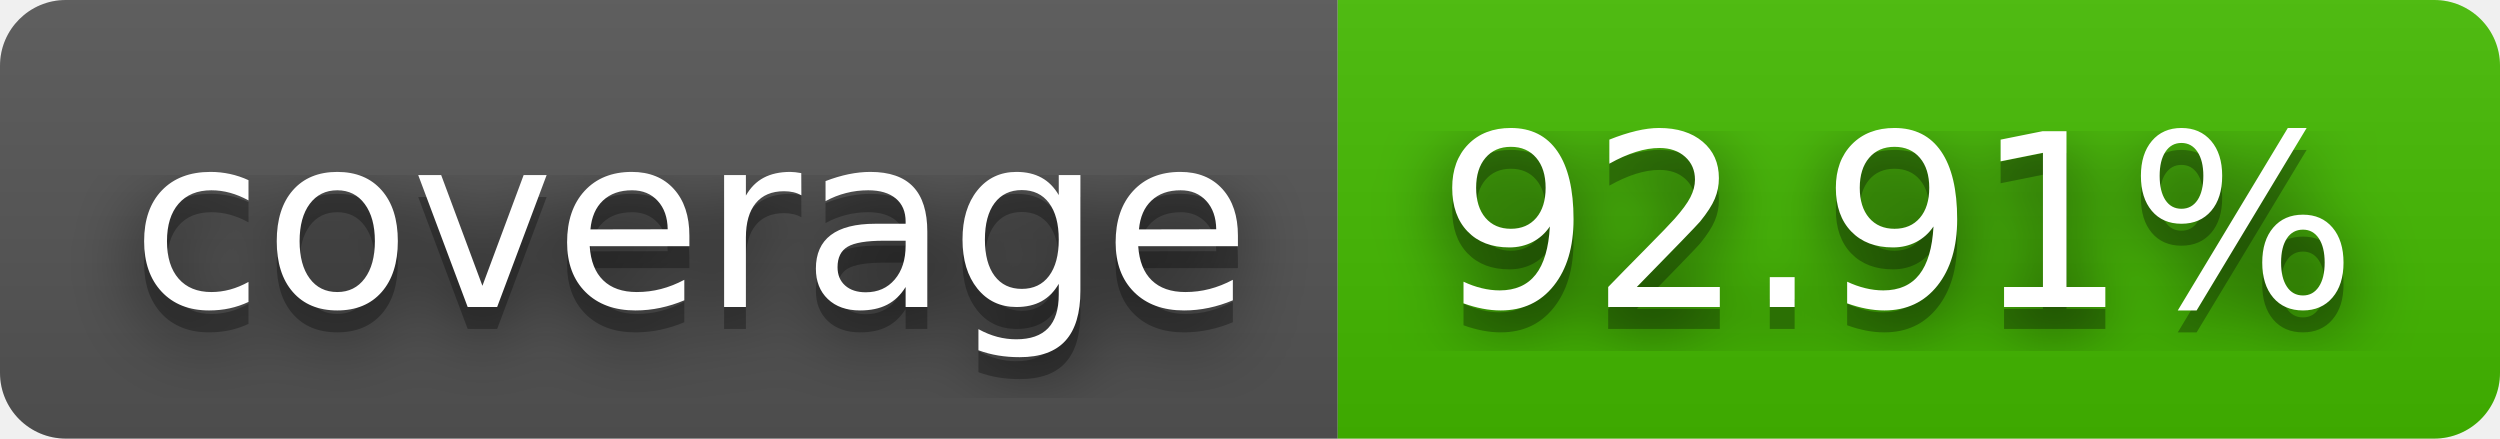
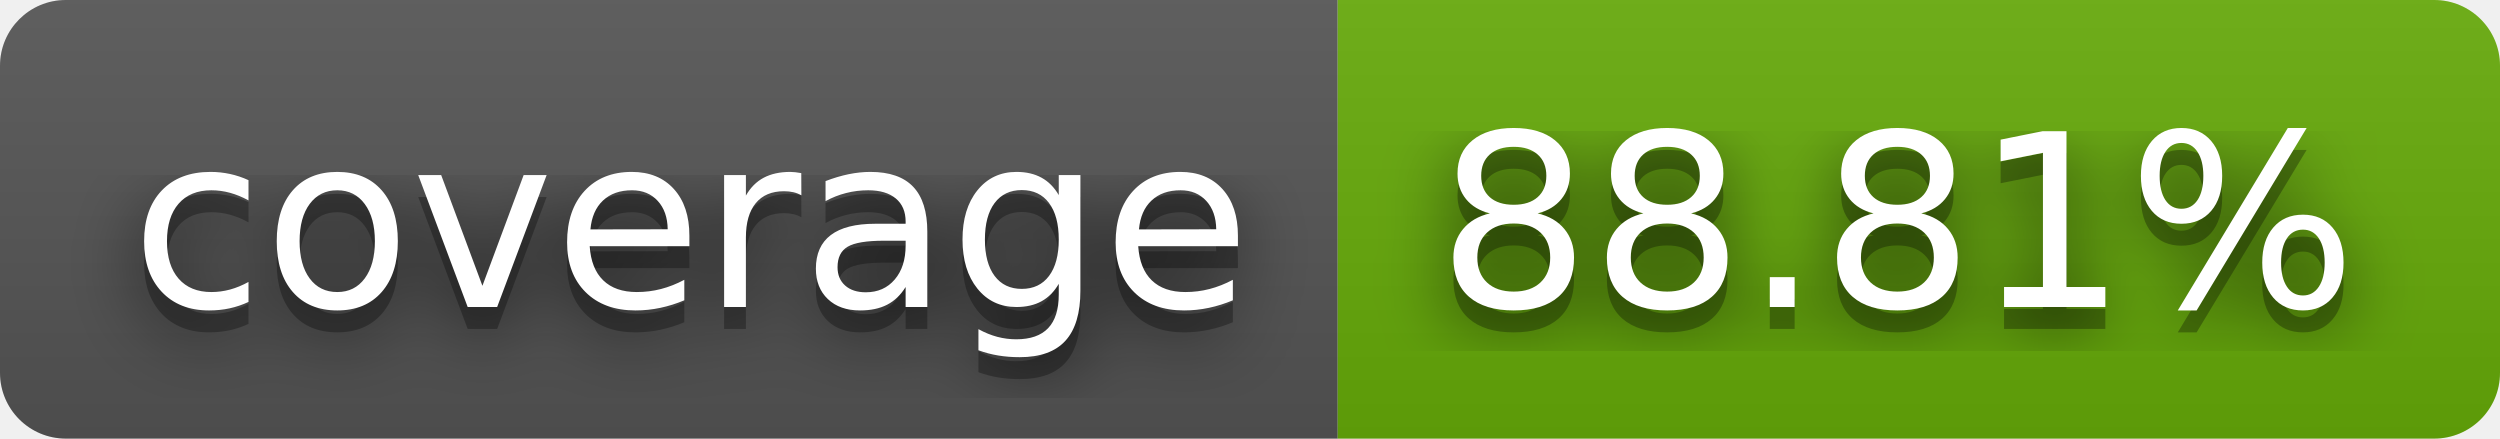
- <svg xmlns="http://www.w3.org/2000/svg" width="114" height="20" role="img" aria-label="coverage: 92.91%">
+ <svg xmlns="http://www.w3.org/2000/svg" width="114" height="20" role="img" aria-label="coverage: 88.81%">
  <filter id="blur">
    <feGaussianBlur stdDeviation="16" />
  </filter>
  <linearGradient id="s" x2="0" y2="100%">
    <stop offset="0" stop-color="#bbb" stop-opacity=".1" />
    <stop offset="1" stop-opacity=".1" />
  </linearGradient>
  <clipPath id="r">
    <rect width="114" height="20" rx="3" />
  </clipPath>
  <g clip-path="url(#r)">
    <rect width="61" height="20" fill="#555" />
-     <rect x="61" width="53" height="20" fill="#4b0" />
+     <rect x="61" width="53" height="20" fill="#67ac09" />
    <rect width="114" height="20" fill="url(#s)" />
  </g>
  <g fill="#fff" text-anchor="middle" font-family="Verdana,Geneva,DejaVu Sans,sans-serif" text-rendering="geometricPrecision" font-size="110">
    <g transform="scale(.1)">
      <g aria-hidden="true" fill="#010101">
        <text x="315" y="150" fill-opacity=".8" filter="url(#blur)" textLength="510">coverage</text>
        <text x="315" y="150" fill-opacity=".3" textLength="510">coverage</text>
      </g>
      <text x="315" y="140" textLength="510">coverage</text>
    </g>
    <g transform="scale(.1)">
      <g aria-hidden="true" fill="#010101">
-         <text x="865" y="150" fill-opacity=".8" filter="url(#blur)" textLength="430">92.91%</text>
-         <text x="865" y="150" fill-opacity=".3" textLength="430">92.91%</text>
+         <text x="865" y="150" fill-opacity=".8" filter="url(#blur)" textLength="430">88.81%</text>
+         <text x="865" y="150" fill-opacity=".3" textLength="430">88.81%</text>
      </g>
-       <text x="865" y="140" textLength="430">92.91%</text>
+       <text x="865" y="140" textLength="430">88.81%</text>
    </g>
  </g>
</svg>
